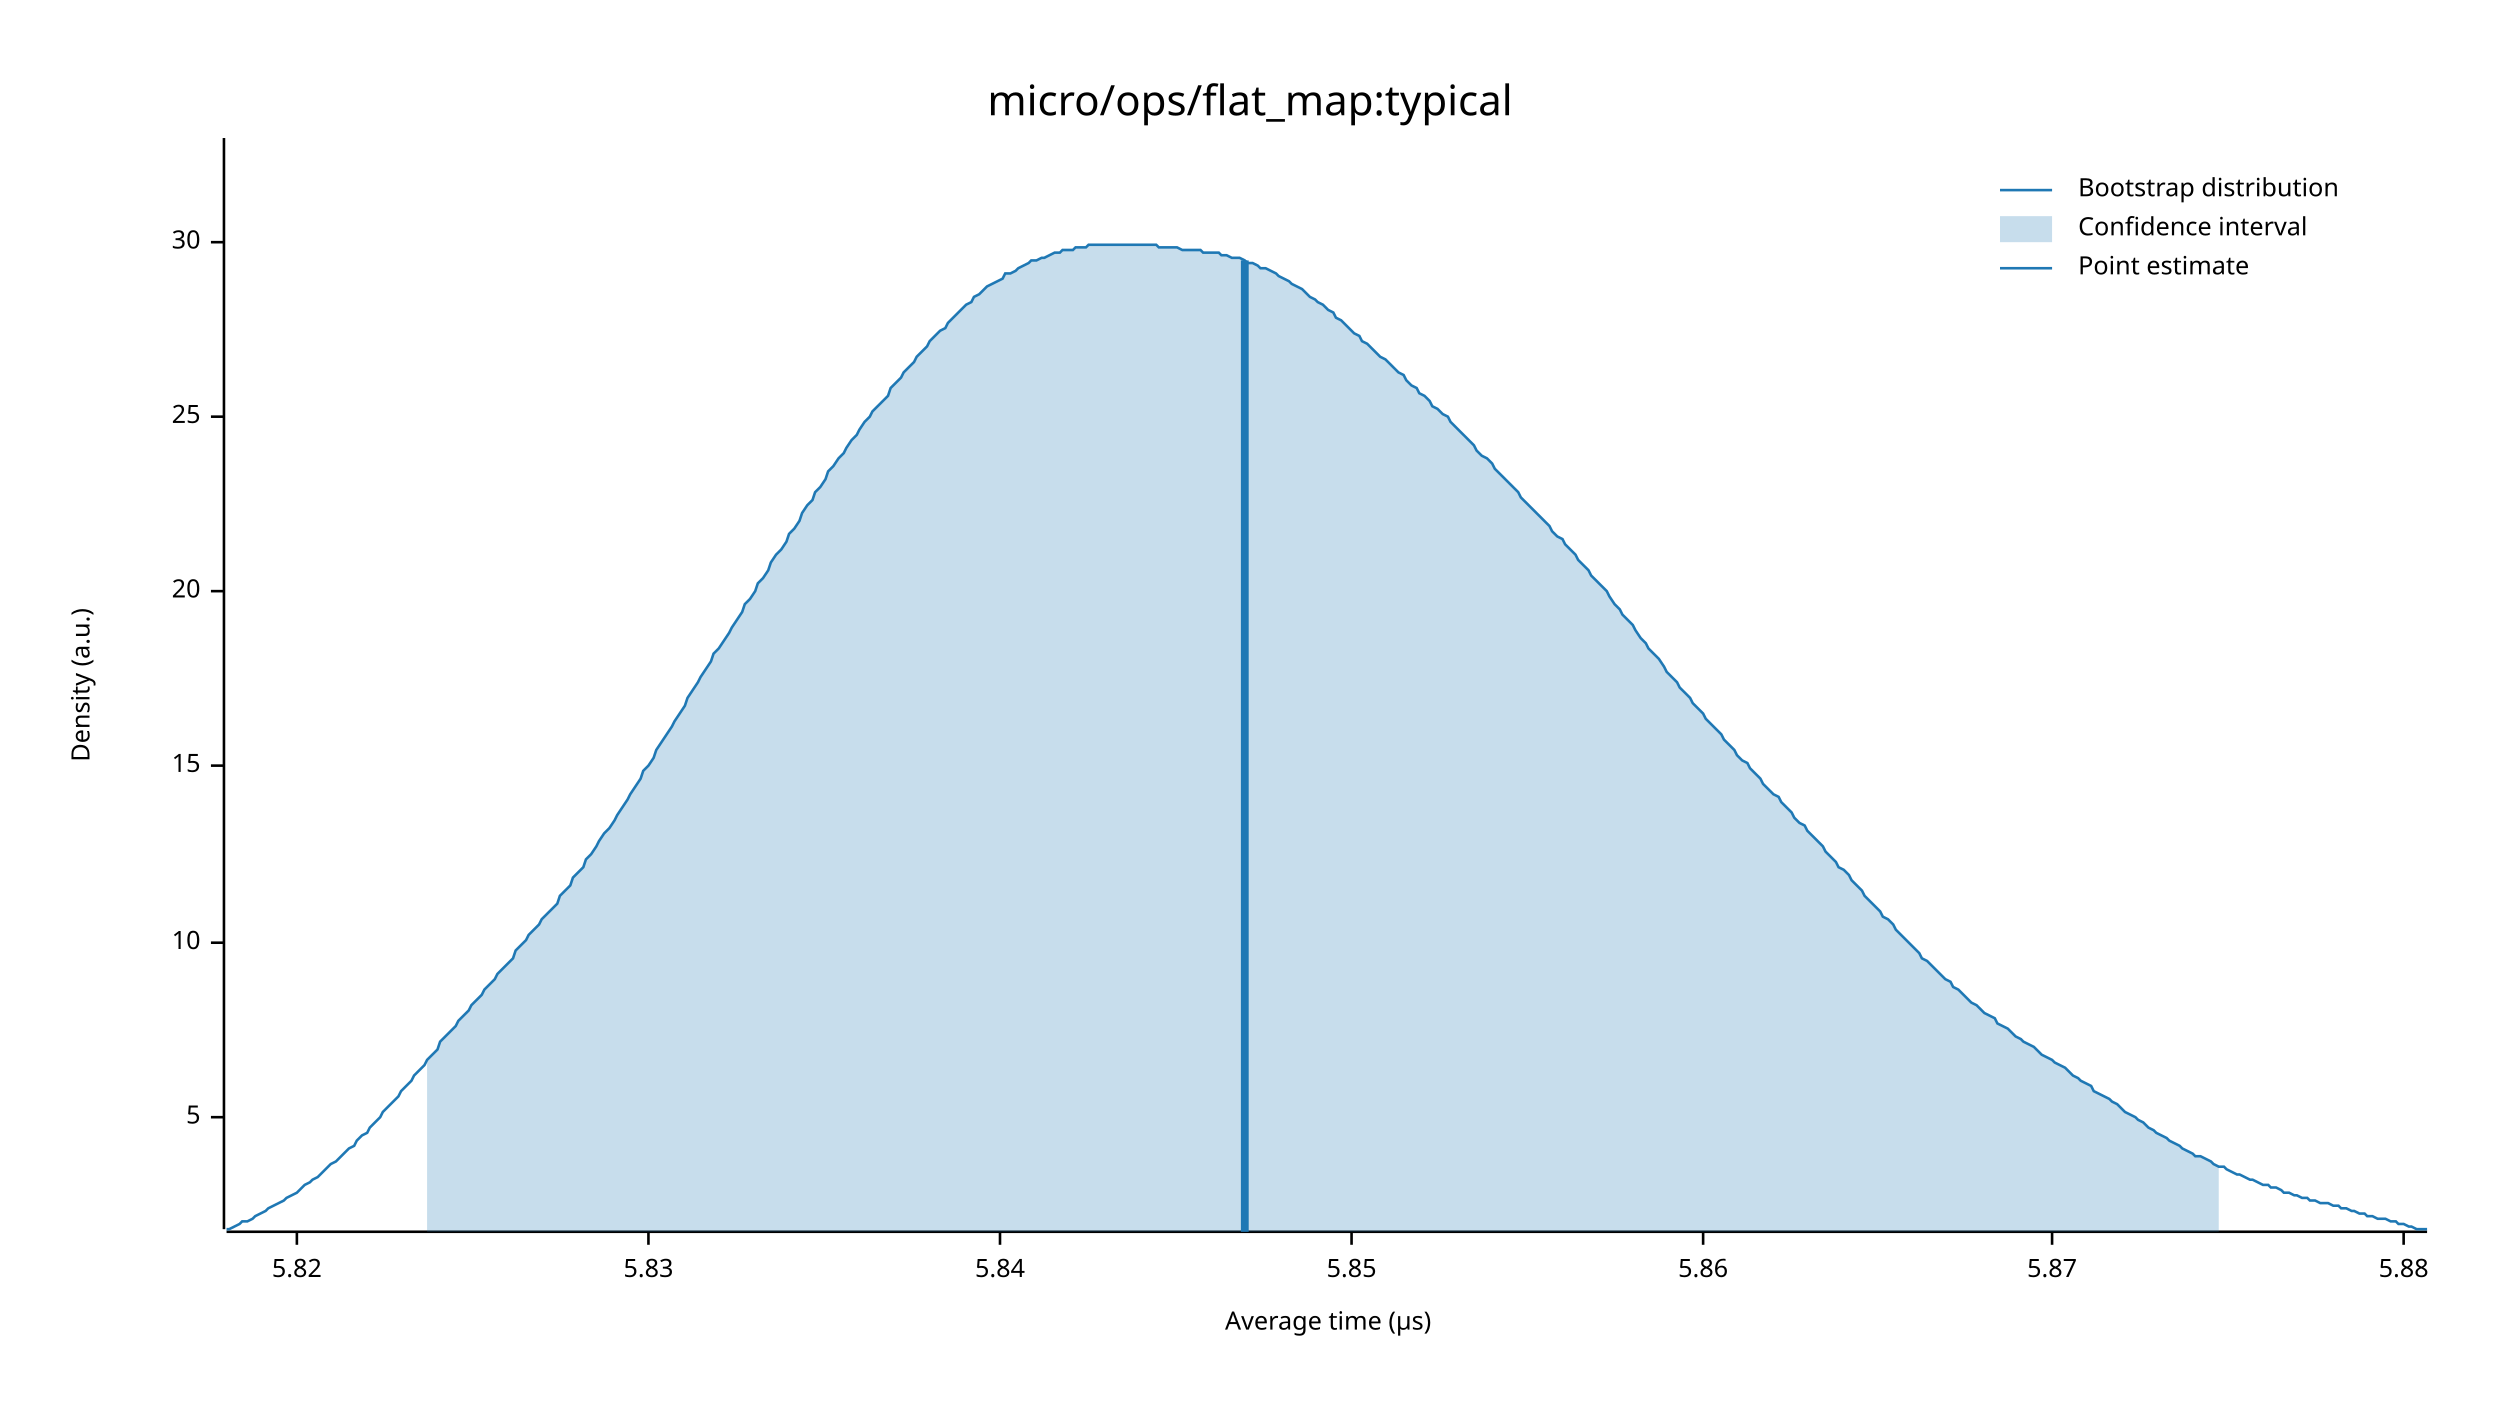
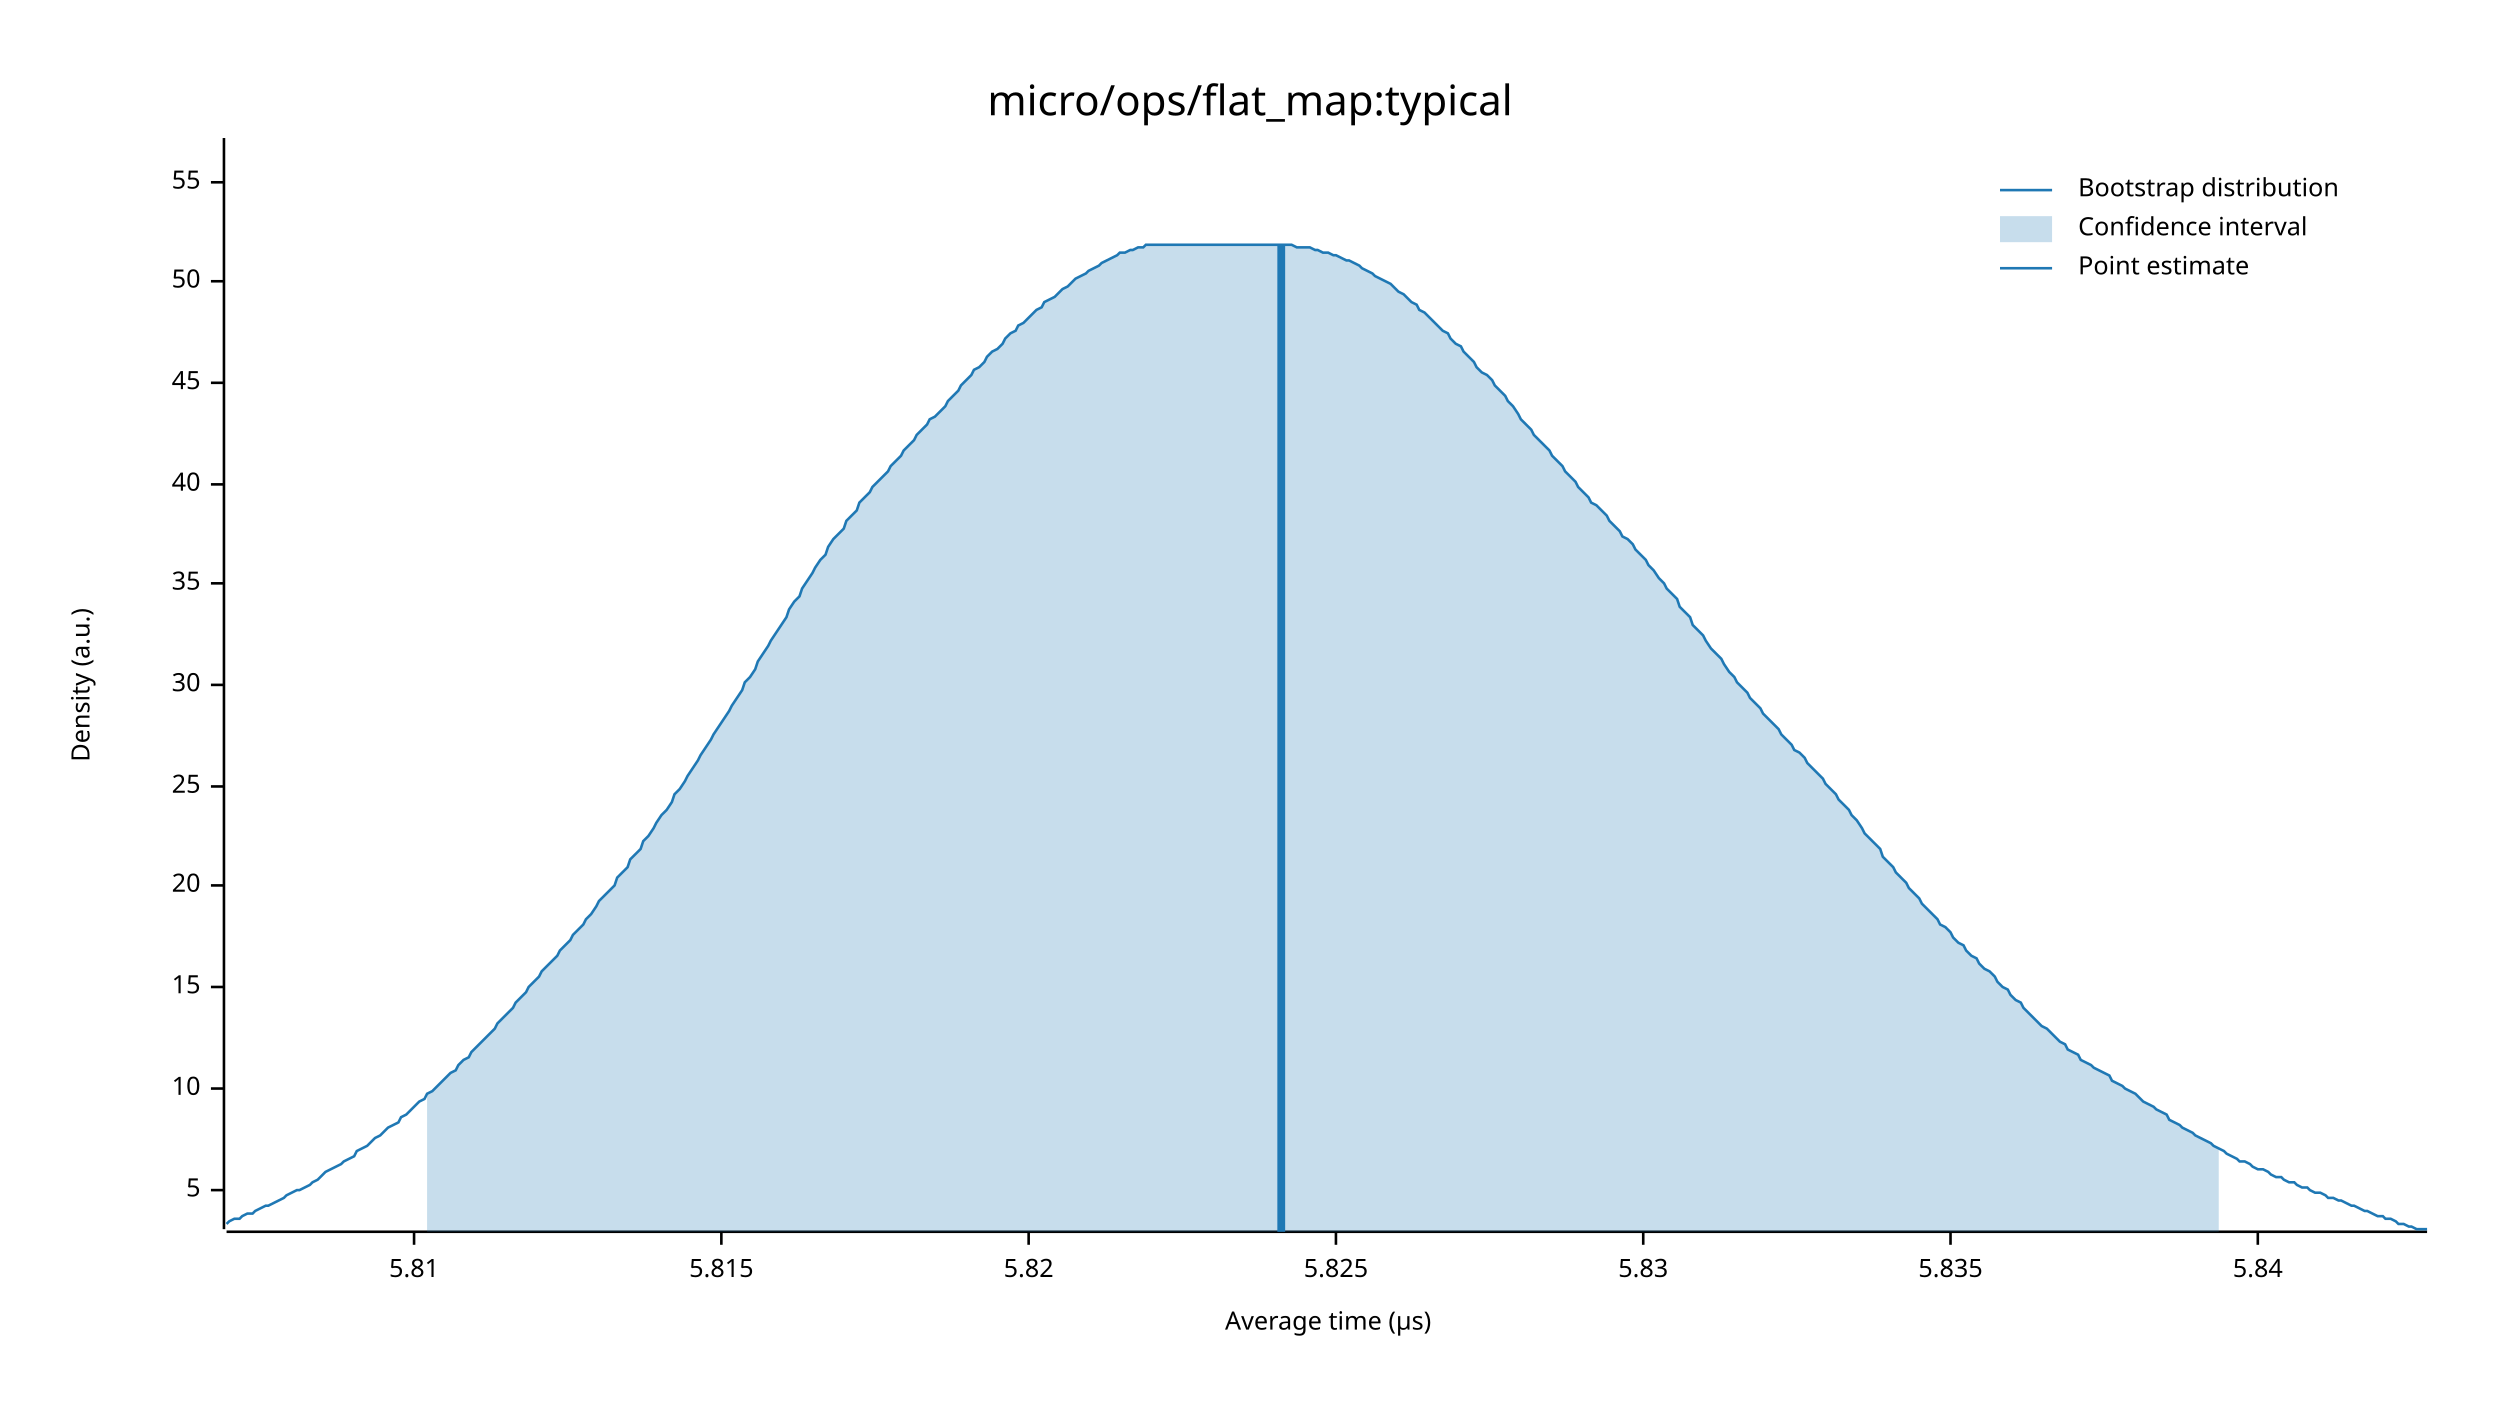
<svg xmlns="http://www.w3.org/2000/svg" width="960" height="540" viewBox="0 0 960 540">
  <text x="480" y="32" dy="0.76em" text-anchor="middle" font-family="sans-serif" font-size="16.129" opacity="1" fill="#000000">
micro/ops/flat_map:typical
</text>
  <text x="27" y="263" dy="0.76em" text-anchor="middle" font-family="sans-serif" font-size="9.677" opacity="1" fill="#000000" transform="rotate(270, 27, 263)">
Density (a.u.)
</text>
  <text x="510" y="513" dy="-0.5ex" text-anchor="middle" font-family="sans-serif" font-size="9.677" opacity="1" fill="#000000">
Average time (µs)
</text>
  <polyline fill="none" opacity="1" stroke="#000000" stroke-width="1" points="86,53 86,472 " />
-   <text x="77" y="429" dy="0.5ex" text-anchor="end" font-family="sans-serif" font-size="9.677" opacity="1" fill="#000000">
+   <text x="77" y="457" dy="0.5ex" text-anchor="end" font-family="sans-serif" font-size="9.677" opacity="1" fill="#000000">
5
</text>
-   <polyline fill="none" opacity="1" stroke="#000000" stroke-width="1" points="81,429 86,429 " />
-   <text x="77" y="362" dy="0.5ex" text-anchor="end" font-family="sans-serif" font-size="9.677" opacity="1" fill="#000000">
+   <polyline fill="none" opacity="1" stroke="#000000" stroke-width="1" points="81,457 86,457 " />
+   <text x="77" y="418" dy="0.5ex" text-anchor="end" font-family="sans-serif" font-size="9.677" opacity="1" fill="#000000">
10
</text>
-   <polyline fill="none" opacity="1" stroke="#000000" stroke-width="1" points="81,362 86,362 " />
-   <text x="77" y="294" dy="0.5ex" text-anchor="end" font-family="sans-serif" font-size="9.677" opacity="1" fill="#000000">
+   <polyline fill="none" opacity="1" stroke="#000000" stroke-width="1" points="81,418 86,418 " />
+   <text x="77" y="379" dy="0.5ex" text-anchor="end" font-family="sans-serif" font-size="9.677" opacity="1" fill="#000000">
15
</text>
-   <polyline fill="none" opacity="1" stroke="#000000" stroke-width="1" points="81,294 86,294 " />
-   <text x="77" y="227" dy="0.5ex" text-anchor="end" font-family="sans-serif" font-size="9.677" opacity="1" fill="#000000">
+   <polyline fill="none" opacity="1" stroke="#000000" stroke-width="1" points="81,379 86,379 " />
+   <text x="77" y="340" dy="0.5ex" text-anchor="end" font-family="sans-serif" font-size="9.677" opacity="1" fill="#000000">
20
</text>
-   <polyline fill="none" opacity="1" stroke="#000000" stroke-width="1" points="81,227 86,227 " />
-   <text x="77" y="160" dy="0.5ex" text-anchor="end" font-family="sans-serif" font-size="9.677" opacity="1" fill="#000000">
+   <polyline fill="none" opacity="1" stroke="#000000" stroke-width="1" points="81,340 86,340 " />
+   <text x="77" y="302" dy="0.5ex" text-anchor="end" font-family="sans-serif" font-size="9.677" opacity="1" fill="#000000">
25
</text>
-   <polyline fill="none" opacity="1" stroke="#000000" stroke-width="1" points="81,160 86,160 " />
-   <text x="77" y="93" dy="0.5ex" text-anchor="end" font-family="sans-serif" font-size="9.677" opacity="1" fill="#000000">
+   <polyline fill="none" opacity="1" stroke="#000000" stroke-width="1" points="81,302 86,302 " />
+   <text x="77" y="263" dy="0.5ex" text-anchor="end" font-family="sans-serif" font-size="9.677" opacity="1" fill="#000000">
30
</text>
-   <polyline fill="none" opacity="1" stroke="#000000" stroke-width="1" points="81,93 86,93 " />
+   <polyline fill="none" opacity="1" stroke="#000000" stroke-width="1" points="81,263 86,263 " />
+   <text x="77" y="224" dy="0.5ex" text-anchor="end" font-family="sans-serif" font-size="9.677" opacity="1" fill="#000000">
+ 35
+ </text>
+   <polyline fill="none" opacity="1" stroke="#000000" stroke-width="1" points="81,224 86,224 " />
+   <text x="77" y="186" dy="0.5ex" text-anchor="end" font-family="sans-serif" font-size="9.677" opacity="1" fill="#000000">
+ 40
+ </text>
+   <polyline fill="none" opacity="1" stroke="#000000" stroke-width="1" points="81,186 86,186 " />
+   <text x="77" y="147" dy="0.5ex" text-anchor="end" font-family="sans-serif" font-size="9.677" opacity="1" fill="#000000">
+ 45
+ </text>
+   <polyline fill="none" opacity="1" stroke="#000000" stroke-width="1" points="81,147 86,147 " />
+   <text x="77" y="108" dy="0.5ex" text-anchor="end" font-family="sans-serif" font-size="9.677" opacity="1" fill="#000000">
+ 50
+ </text>
+   <polyline fill="none" opacity="1" stroke="#000000" stroke-width="1" points="81,108 86,108 " />
+   <text x="77" y="70" dy="0.5ex" text-anchor="end" font-family="sans-serif" font-size="9.677" opacity="1" fill="#000000">
+ 55
+ </text>
+   <polyline fill="none" opacity="1" stroke="#000000" stroke-width="1" points="81,70 86,70 " />
  <polyline fill="none" opacity="1" stroke="#000000" stroke-width="1" points="87,473 932,473 " />
-   <text x="114" y="483" dy="0.76em" text-anchor="middle" font-family="sans-serif" font-size="9.677" opacity="1" fill="#000000">
+   <text x="159" y="483" dy="0.76em" text-anchor="middle" font-family="sans-serif" font-size="9.677" opacity="1" fill="#000000">
+ 5.81
+ </text>
+   <polyline fill="none" opacity="1" stroke="#000000" stroke-width="1" points="159,473 159,478 " />
+   <text x="277" y="483" dy="0.76em" text-anchor="middle" font-family="sans-serif" font-size="9.677" opacity="1" fill="#000000">
+ 5.815
+ </text>
+   <polyline fill="none" opacity="1" stroke="#000000" stroke-width="1" points="277,473 277,478 " />
+   <text x="395" y="483" dy="0.76em" text-anchor="middle" font-family="sans-serif" font-size="9.677" opacity="1" fill="#000000">
5.82
</text>
-   <polyline fill="none" opacity="1" stroke="#000000" stroke-width="1" points="114,473 114,478 " />
-   <text x="249" y="483" dy="0.76em" text-anchor="middle" font-family="sans-serif" font-size="9.677" opacity="1" fill="#000000">
+   <polyline fill="none" opacity="1" stroke="#000000" stroke-width="1" points="395,473 395,478 " />
+   <text x="513" y="483" dy="0.76em" text-anchor="middle" font-family="sans-serif" font-size="9.677" opacity="1" fill="#000000">
+ 5.825
+ </text>
+   <polyline fill="none" opacity="1" stroke="#000000" stroke-width="1" points="513,473 513,478 " />
+   <text x="631" y="483" dy="0.76em" text-anchor="middle" font-family="sans-serif" font-size="9.677" opacity="1" fill="#000000">
5.83
</text>
-   <polyline fill="none" opacity="1" stroke="#000000" stroke-width="1" points="249,473 249,478 " />
-   <text x="384" y="483" dy="0.76em" text-anchor="middle" font-family="sans-serif" font-size="9.677" opacity="1" fill="#000000">
+   <polyline fill="none" opacity="1" stroke="#000000" stroke-width="1" points="631,473 631,478 " />
+   <text x="749" y="483" dy="0.76em" text-anchor="middle" font-family="sans-serif" font-size="9.677" opacity="1" fill="#000000">
+ 5.835
+ </text>
+   <polyline fill="none" opacity="1" stroke="#000000" stroke-width="1" points="749,473 749,478 " />
+   <text x="867" y="483" dy="0.76em" text-anchor="middle" font-family="sans-serif" font-size="9.677" opacity="1" fill="#000000">
5.84
</text>
-   <polyline fill="none" opacity="1" stroke="#000000" stroke-width="1" points="384,473 384,478 " />
-   <text x="519" y="483" dy="0.76em" text-anchor="middle" font-family="sans-serif" font-size="9.677" opacity="1" fill="#000000">
- 5.85
- </text>
-   <polyline fill="none" opacity="1" stroke="#000000" stroke-width="1" points="519,473 519,478 " />
-   <text x="654" y="483" dy="0.76em" text-anchor="middle" font-family="sans-serif" font-size="9.677" opacity="1" fill="#000000">
- 5.86
- </text>
-   <polyline fill="none" opacity="1" stroke="#000000" stroke-width="1" points="654,473 654,478 " />
-   <text x="788" y="483" dy="0.76em" text-anchor="middle" font-family="sans-serif" font-size="9.677" opacity="1" fill="#000000">
- 5.87
- </text>
-   <polyline fill="none" opacity="1" stroke="#000000" stroke-width="1" points="788,473 788,478 " />
-   <text x="923" y="483" dy="0.76em" text-anchor="middle" font-family="sans-serif" font-size="9.677" opacity="1" fill="#000000">
- 5.88
- </text>
-   <polyline fill="none" opacity="1" stroke="#000000" stroke-width="1" points="923,473 923,478 " />
-   <polyline fill="none" opacity="1" stroke="#1F78B4" stroke-width="1" points="87,472 88,472 90,471 92,470 93,469 95,469 97,468 98,467 100,466 102,465 103,464 105,463 107,462 109,461 110,460 112,459 114,458 115,457 117,455 119,454 120,453 122,452 124,450 125,449 127,447 129,446 131,444 132,443 134,441 136,440 137,438 139,436 141,435 142,433 144,431 146,429 147,427 149,425 151,423 153,421 154,419 156,417 158,415 159,413 161,411 163,409 164,407 166,405 168,403 169,400 171,398 173,396 175,394 176,392 178,390 180,388 181,386 183,384 185,382 186,380 188,378 190,376 191,374 193,372 195,370 197,368 198,365 200,363 202,361 203,359 205,357 207,355 208,353 210,351 212,349 214,347 215,344 217,342 219,340 220,337 222,335 224,333 225,330 227,328 229,325 230,323 232,320 234,318 236,315 237,313 239,310 241,307 242,305 244,302 246,299 247,296 249,294 251,291 252,288 254,285 256,282 258,279 259,277 261,274 263,271 264,268 266,265 268,262 269,260 271,257 273,254 274,251 276,249 278,246 280,243 281,241 283,238 285,235 286,232 288,230 290,227 291,224 293,222 295,219 296,216 298,213 300,211 302,208 303,205 305,203 307,200 308,197 310,194 312,192 313,189 315,187 317,184 318,181 320,179 322,176 324,174 325,172 327,169 329,167 330,165 332,162 334,160 335,158 337,156 339,154 341,152 342,149 344,147 346,145 347,143 349,141 351,139 352,137 354,135 356,133 357,131 359,129 361,127 363,126 364,124 366,122 368,120 369,119 371,117 373,116 374,114 376,113 378,111 379,110 381,109 383,108 385,107 386,105 388,105 390,104 391,103 393,102 395,101 396,100 398,100 400,99 401,99 403,98 405,97 407,97 408,96 410,96 412,96 413,95 415,95 417,95 418,94 420,94 422,94 423,94 425,94 427,94 429,94 430,94 432,94 434,94 435,94 437,94 439,94 440,94 442,94 444,94 445,95 447,95 449,95 451,95 452,95 454,96 456,96 457,96 459,96 461,96 462,97 464,97 466,97 468,97 469,98 471,98 473,99 474,99 476,99 478,100 479,101 481,101 483,102 484,103 486,103 488,104 490,105 491,106 493,107 495,108 496,109 498,110 500,111 501,112 503,114 505,115 506,116 508,117 510,119 512,120 513,122 515,123 517,125 518,126 520,128 522,129 523,131 525,132 527,134 528,135 530,137 532,138 534,140 535,141 537,143 539,144 540,146 542,148 544,149 545,151 547,152 549,154 550,156 552,157 554,159 556,160 557,162 559,164 561,166 562,167 564,169 566,171 567,173 569,175 571,176 573,178 574,180 576,182 578,184 579,185 581,187 583,189 584,191 586,193 588,195 589,196 591,198 593,200 595,202 596,204 598,206 600,207 601,209 603,211 605,213 606,215 608,217 610,219 611,221 613,223 615,225 617,227 618,229 620,232 622,234 623,236 625,238 627,240 628,242 630,245 632,247 633,249 635,251 637,253 639,256 640,258 642,260 644,262 645,264 647,266 649,268 650,270 652,272 654,274 655,276 657,278 659,280 661,282 662,284 664,286 666,288 667,290 669,292 671,293 672,295 674,297 676,299 677,301 679,303 681,305 683,306 684,308 686,310 688,312 689,314 691,316 693,317 694,319 696,321 698,323 700,325 701,327 703,329 705,331 706,333 708,334 710,336 711,338 713,340 715,342 716,344 718,346 720,348 722,350 723,352 725,353 727,355 728,357 730,359 732,361 733,362 735,364 737,366 738,368 740,369 742,371 744,373 745,374 747,376 749,377 750,379 752,380 754,382 755,383 757,385 759,386 760,387 762,389 764,390 766,391 767,393 769,394 771,395 772,396 774,398 776,399 777,400 779,401 781,402 782,403 784,405 786,406 788,407 789,408 791,409 793,410 794,411 796,413 798,414 799,415 801,416 803,417 804,419 806,420 808,421 810,422 811,423 813,424 815,426 816,427 818,428 820,429 821,430 823,431 825,433 827,434 828,435 830,436 832,437 833,438 835,439 837,440 838,441 840,442 842,443 843,444 845,444 847,445 849,446 850,447 852,448 854,448 855,449 857,450 859,451 860,451 862,452 864,453 865,453 867,454 869,455 871,455 872,456 874,456 876,457 877,458 879,458 881,459 882,459 884,460 886,460 887,461 889,461 891,462 893,462 894,462 896,463 898,463 899,464 901,464 903,465 904,465 906,466 908,466 909,467 911,467 913,468 915,468 916,468 918,469 920,469 921,470 923,470 925,471 926,471 928,472 930,472 932,472 " />
-   <polygon opacity="0.25" fill="#1F78B4" points="164,407 166,405 168,403 169,400 171,398 173,396 175,394 176,392 178,390 180,388 181,386 183,384 185,382 186,380 188,378 190,376 191,374 193,372 195,370 197,368 198,365 200,363 202,361 203,359 205,357 207,355 208,353 210,351 212,349 214,347 215,344 217,342 219,340 220,337 222,335 224,333 225,330 227,328 229,325 230,323 232,320 234,318 236,315 237,313 239,310 241,307 242,305 244,302 246,299 247,296 249,294 251,291 252,288 254,285 256,282 258,279 259,277 261,274 263,271 264,268 266,265 268,262 269,260 271,257 273,254 274,251 276,249 278,246 280,243 281,241 283,238 285,235 286,232 288,230 290,227 291,224 293,222 295,219 296,216 298,213 300,211 302,208 303,205 305,203 307,200 308,197 310,194 312,192 313,189 315,187 317,184 318,181 320,179 322,176 324,174 325,172 327,169 329,167 330,165 332,162 334,160 335,158 337,156 339,154 341,152 342,149 344,147 346,145 347,143 349,141 351,139 352,137 354,135 356,133 357,131 359,129 361,127 363,126 364,124 366,122 368,120 369,119 371,117 373,116 374,114 376,113 378,111 379,110 381,109 383,108 385,107 386,105 388,105 390,104 391,103 393,102 395,101 396,100 398,100 400,99 401,99 403,98 405,97 407,97 408,96 410,96 412,96 413,95 415,95 417,95 418,94 420,94 422,94 423,94 425,94 427,94 429,94 430,94 432,94 434,94 435,94 437,94 439,94 440,94 442,94 444,94 445,95 447,95 449,95 451,95 452,95 454,96 456,96 457,96 459,96 461,96 462,97 464,97 466,97 468,97 469,98 471,98 473,99 474,99 476,99 478,100 479,101 481,101 483,102 484,103 486,103 488,104 490,105 491,106 493,107 495,108 496,109 498,110 500,111 501,112 503,114 505,115 506,116 508,117 510,119 512,120 513,122 515,123 517,125 518,126 520,128 522,129 523,131 525,132 527,134 528,135 530,137 532,138 534,140 535,141 537,143 539,144 540,146 542,148 544,149 545,151 547,152 549,154 550,156 552,157 554,159 556,160 557,162 559,164 561,166 562,167 564,169 566,171 567,173 569,175 571,176 573,178 574,180 576,182 578,184 579,185 581,187 583,189 584,191 586,193 588,195 589,196 591,198 593,200 595,202 596,204 598,206 600,207 601,209 603,211 605,213 606,215 608,217 610,219 611,221 613,223 615,225 617,227 618,229 620,232 622,234 623,236 625,238 627,240 628,242 630,245 632,247 633,249 635,251 637,253 639,256 640,258 642,260 644,262 645,264 647,266 649,268 650,270 652,272 654,274 655,276 657,278 659,280 661,282 662,284 664,286 666,288 667,290 669,292 671,293 672,295 674,297 676,299 677,301 679,303 681,305 683,306 684,308 686,310 688,312 689,314 691,316 693,317 694,319 696,321 698,323 700,325 701,327 703,329 705,331 706,333 708,334 710,336 711,338 713,340 715,342 716,344 718,346 720,348 722,350 723,352 725,353 727,355 728,357 730,359 732,361 733,362 735,364 737,366 738,368 740,369 742,371 744,373 745,374 747,376 749,377 750,379 752,380 754,382 755,383 757,385 759,386 760,387 762,389 764,390 766,391 767,393 769,394 771,395 772,396 774,398 776,399 777,400 779,401 781,402 782,403 784,405 786,406 788,407 789,408 791,409 793,410 794,411 796,413 798,414 799,415 801,416 803,417 804,419 806,420 808,421 810,422 811,423 813,424 815,426 816,427 818,428 820,429 821,430 823,431 825,433 827,434 828,435 830,436 832,437 833,438 835,439 837,440 838,441 840,442 842,443 843,444 845,444 847,445 849,446 850,447 852,448 852,473 164,473 " />
-   <polyline fill="none" opacity="1" stroke="#1F78B4" stroke-width="3" points="478,473 478,100 " />
+   <polyline fill="none" opacity="1" stroke="#000000" stroke-width="1" points="867,473 867,478 " />
+   <polyline fill="none" opacity="1" stroke="#1F78B4" stroke-width="1" points="87,470 88,469 90,468 92,468 93,467 95,466 97,466 98,465 100,464 102,463 103,463 105,462 107,461 109,460 110,459 112,458 114,457 115,457 117,456 119,455 120,454 122,453 124,451 125,450 127,449 129,448 131,447 132,446 134,445 136,444 137,442 139,441 141,440 142,439 144,437 146,436 147,435 149,433 151,432 153,431 154,429 156,428 158,426 159,425 161,423 163,422 164,420 166,419 168,417 169,416 171,414 173,412 175,411 176,409 178,407 180,406 181,404 183,402 185,400 186,399 188,397 190,395 191,393 193,391 195,389 197,387 198,385 200,383 202,381 203,379 205,377 207,375 208,373 210,371 212,369 214,367 215,365 217,363 219,361 220,359 222,357 224,355 225,353 227,351 229,348 230,346 232,344 234,342 236,340 237,337 239,335 241,333 242,330 244,328 246,326 247,323 249,321 251,318 252,316 254,313 256,311 258,308 259,305 261,303 263,300 264,298 266,295 268,292 269,290 271,287 273,284 274,282 276,279 278,276 280,273 281,271 283,268 285,265 286,262 288,260 290,257 291,254 293,251 295,248 296,246 298,243 300,240 302,237 303,234 305,231 307,229 308,226 310,223 312,220 313,218 315,215 317,213 318,210 320,207 322,205 324,203 325,200 327,198 329,196 330,193 332,191 334,189 335,187 337,185 339,183 341,181 342,179 344,177 346,175 347,173 349,171 351,169 352,167 354,165 356,163 357,161 359,160 361,158 363,156 364,154 366,152 368,150 369,148 371,146 373,144 374,142 376,141 378,139 379,137 381,135 383,134 385,132 386,130 388,128 390,127 391,125 393,124 395,122 396,121 398,119 400,118 401,116 403,115 405,114 407,112 408,111 410,110 412,108 413,107 415,106 417,105 418,104 420,103 422,102 423,101 425,100 427,99 429,98 430,97 432,97 434,96 435,96 437,95 439,95 440,94 442,94 444,94 445,94 447,94 449,94 451,94 452,94 454,94 456,94 457,94 459,94 461,94 462,94 464,94 466,94 468,94 469,94 471,94 473,94 474,94 476,94 478,94 479,94 481,94 483,94 484,94 486,94 488,94 490,94 491,94 493,94 495,94 496,94 498,95 500,95 501,95 503,95 505,96 506,96 508,97 510,97 512,98 513,98 515,99 517,100 518,100 520,101 522,102 523,103 525,104 527,105 528,106 530,107 532,108 534,109 535,110 537,112 539,113 540,114 542,116 544,117 545,119 547,120 549,122 550,123 552,125 554,127 556,128 557,130 559,132 561,133 562,135 564,137 566,139 567,141 569,143 571,144 573,146 574,148 576,150 578,152 579,154 581,156 583,159 584,161 586,163 588,165 589,167 591,169 593,171 595,173 596,175 598,177 600,179 601,181 603,183 605,185 606,187 608,189 610,191 611,193 613,194 615,196 617,198 618,200 620,202 622,204 623,206 625,207 627,209 628,211 630,213 632,215 633,217 635,219 637,222 639,224 640,226 642,228 644,230 645,233 647,235 649,237 650,240 652,242 654,244 655,246 657,249 659,251 661,253 662,255 664,258 666,260 667,262 669,264 671,266 672,268 674,270 676,272 677,274 679,276 681,278 683,280 684,282 686,284 688,286 689,288 691,289 693,291 694,293 696,295 698,297 700,299 701,301 703,303 705,305 706,307 708,309 710,311 711,313 713,315 715,318 716,320 718,322 720,324 722,326 723,329 725,331 727,333 728,335 730,337 732,339 733,341 735,343 737,345 738,347 740,349 742,351 744,353 745,355 747,356 749,358 750,360 752,362 754,363 755,365 757,367 759,368 760,370 762,372 764,373 766,375 767,377 769,379 771,380 772,382 774,384 776,385 777,387 779,389 781,391 782,392 784,394 786,395 788,397 789,398 791,400 793,401 794,403 796,404 798,405 799,407 801,408 803,409 804,410 806,411 808,412 810,413 811,415 813,416 815,417 816,418 818,419 820,420 821,421 823,423 825,424 827,425 828,426 830,427 832,428 833,430 835,431 837,432 838,433 840,434 842,435 843,436 845,437 847,438 849,439 850,440 852,441 854,442 855,443 857,444 859,445 860,446 862,446 864,447 865,448 867,449 869,449 871,450 872,451 874,452 876,452 877,453 879,454 881,454 882,455 884,456 886,456 887,457 889,458 891,458 893,459 894,460 896,460 898,461 899,461 901,462 903,463 904,463 906,464 908,465 909,465 911,466 913,467 915,467 916,468 918,468 920,469 921,470 923,470 925,471 926,471 928,472 930,472 932,472 " />
+   <polygon opacity="0.25" fill="#1F78B4" points="164,420 166,419 168,417 169,416 171,414 173,412 175,411 176,409 178,407 180,406 181,404 183,402 185,400 186,399 188,397 190,395 191,393 193,391 195,389 197,387 198,385 200,383 202,381 203,379 205,377 207,375 208,373 210,371 212,369 214,367 215,365 217,363 219,361 220,359 222,357 224,355 225,353 227,351 229,348 230,346 232,344 234,342 236,340 237,337 239,335 241,333 242,330 244,328 246,326 247,323 249,321 251,318 252,316 254,313 256,311 258,308 259,305 261,303 263,300 264,298 266,295 268,292 269,290 271,287 273,284 274,282 276,279 278,276 280,273 281,271 283,268 285,265 286,262 288,260 290,257 291,254 293,251 295,248 296,246 298,243 300,240 302,237 303,234 305,231 307,229 308,226 310,223 312,220 313,218 315,215 317,213 318,210 320,207 322,205 324,203 325,200 327,198 329,196 330,193 332,191 334,189 335,187 337,185 339,183 341,181 342,179 344,177 346,175 347,173 349,171 351,169 352,167 354,165 356,163 357,161 359,160 361,158 363,156 364,154 366,152 368,150 369,148 371,146 373,144 374,142 376,141 378,139 379,137 381,135 383,134 385,132 386,130 388,128 390,127 391,125 393,124 395,122 396,121 398,119 400,118 401,116 403,115 405,114 407,112 408,111 410,110 412,108 413,107 415,106 417,105 418,104 420,103 422,102 423,101 425,100 427,99 429,98 430,97 432,97 434,96 435,96 437,95 439,95 440,94 442,94 444,94 445,94 447,94 449,94 451,94 452,94 454,94 456,94 457,94 459,94 461,94 462,94 464,94 466,94 468,94 469,94 471,94 473,94 474,94 476,94 478,94 479,94 481,94 483,94 484,94 486,94 488,94 490,94 491,94 493,94 495,94 496,94 498,95 500,95 501,95 503,95 505,96 506,96 508,97 510,97 512,98 513,98 515,99 517,100 518,100 520,101 522,102 523,103 525,104 527,105 528,106 530,107 532,108 534,109 535,110 537,112 539,113 540,114 542,116 544,117 545,119 547,120 549,122 550,123 552,125 554,127 556,128 557,130 559,132 561,133 562,135 564,137 566,139 567,141 569,143 571,144 573,146 574,148 576,150 578,152 579,154 581,156 583,159 584,161 586,163 588,165 589,167 591,169 593,171 595,173 596,175 598,177 600,179 601,181 603,183 605,185 606,187 608,189 610,191 611,193 613,194 615,196 617,198 618,200 620,202 622,204 623,206 625,207 627,209 628,211 630,213 632,215 633,217 635,219 637,222 639,224 640,226 642,228 644,230 645,233 647,235 649,237 650,240 652,242 654,244 655,246 657,249 659,251 661,253 662,255 664,258 666,260 667,262 669,264 671,266 672,268 674,270 676,272 677,274 679,276 681,278 683,280 684,282 686,284 688,286 689,288 691,289 693,291 694,293 696,295 698,297 700,299 701,301 703,303 705,305 706,307 708,309 710,311 711,313 713,315 715,318 716,320 718,322 720,324 722,326 723,329 725,331 727,333 728,335 730,337 732,339 733,341 735,343 737,345 738,347 740,349 742,351 744,353 745,355 747,356 749,358 750,360 752,362 754,363 755,365 757,367 759,368 760,370 762,372 764,373 766,375 767,377 769,379 771,380 772,382 774,384 776,385 777,387 779,389 781,391 782,392 784,394 786,395 788,397 789,398 791,400 793,401 794,403 796,404 798,405 799,407 801,408 803,409 804,410 806,411 808,412 810,413 811,415 813,416 815,417 816,418 818,419 820,420 821,421 823,423 825,424 827,425 828,426 830,427 832,428 833,430 835,431 837,432 838,433 840,434 842,435 843,436 845,437 847,438 849,439 850,440 852,441 852,473 164,473 " />
+   <polyline fill="none" opacity="1" stroke="#1F78B4" stroke-width="3" points="492,473 492,94 " />
  <text x="798" y="68" dy="0.76em" text-anchor="start" font-family="sans-serif" font-size="9.677" opacity="1" fill="#000000">
Bootstrap distribution
</text>
  <text x="798" y="83" dy="0.76em" text-anchor="start" font-family="sans-serif" font-size="9.677" opacity="1" fill="#000000">
Confidence interval
</text>
  <text x="798" y="98" dy="0.76em" text-anchor="start" font-family="sans-serif" font-size="9.677" opacity="1" fill="#000000">
Point estimate
</text>
  <polyline fill="none" opacity="1" stroke="#1F78B4" stroke-width="1" points="768,73 788,73 " />
  <rect x="768" y="83" width="20" height="10" opacity="0.25" fill="#1F78B4" stroke="none" />
  <polyline fill="none" opacity="1" stroke="#1F78B4" stroke-width="1" points="768,103 788,103 " />
</svg>
